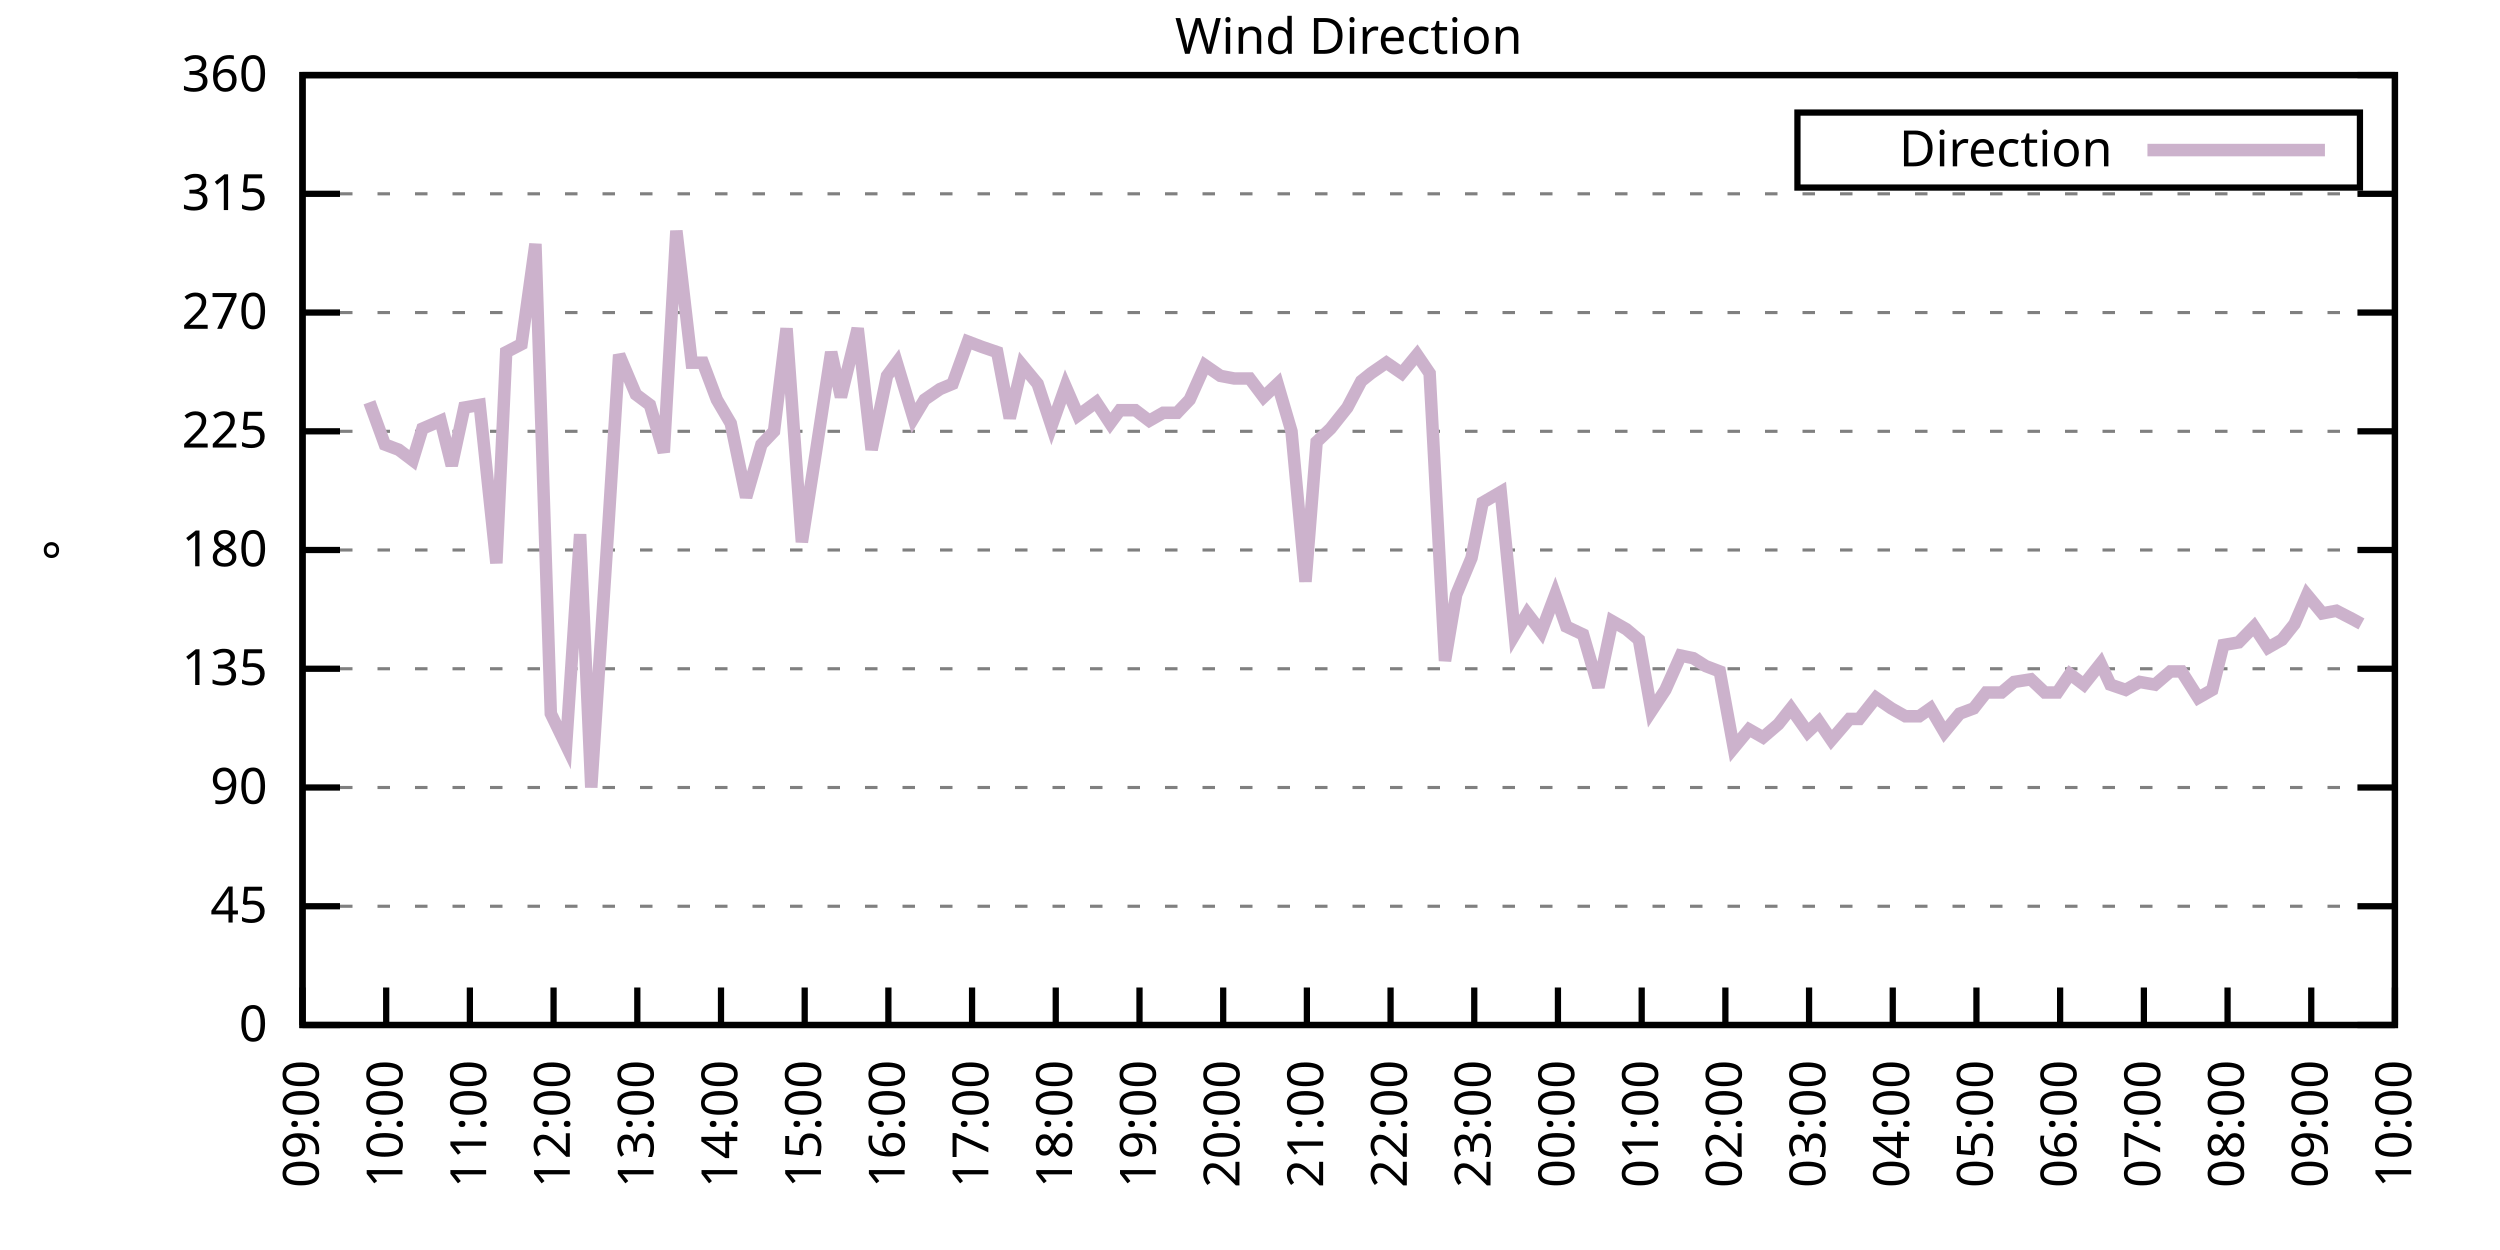
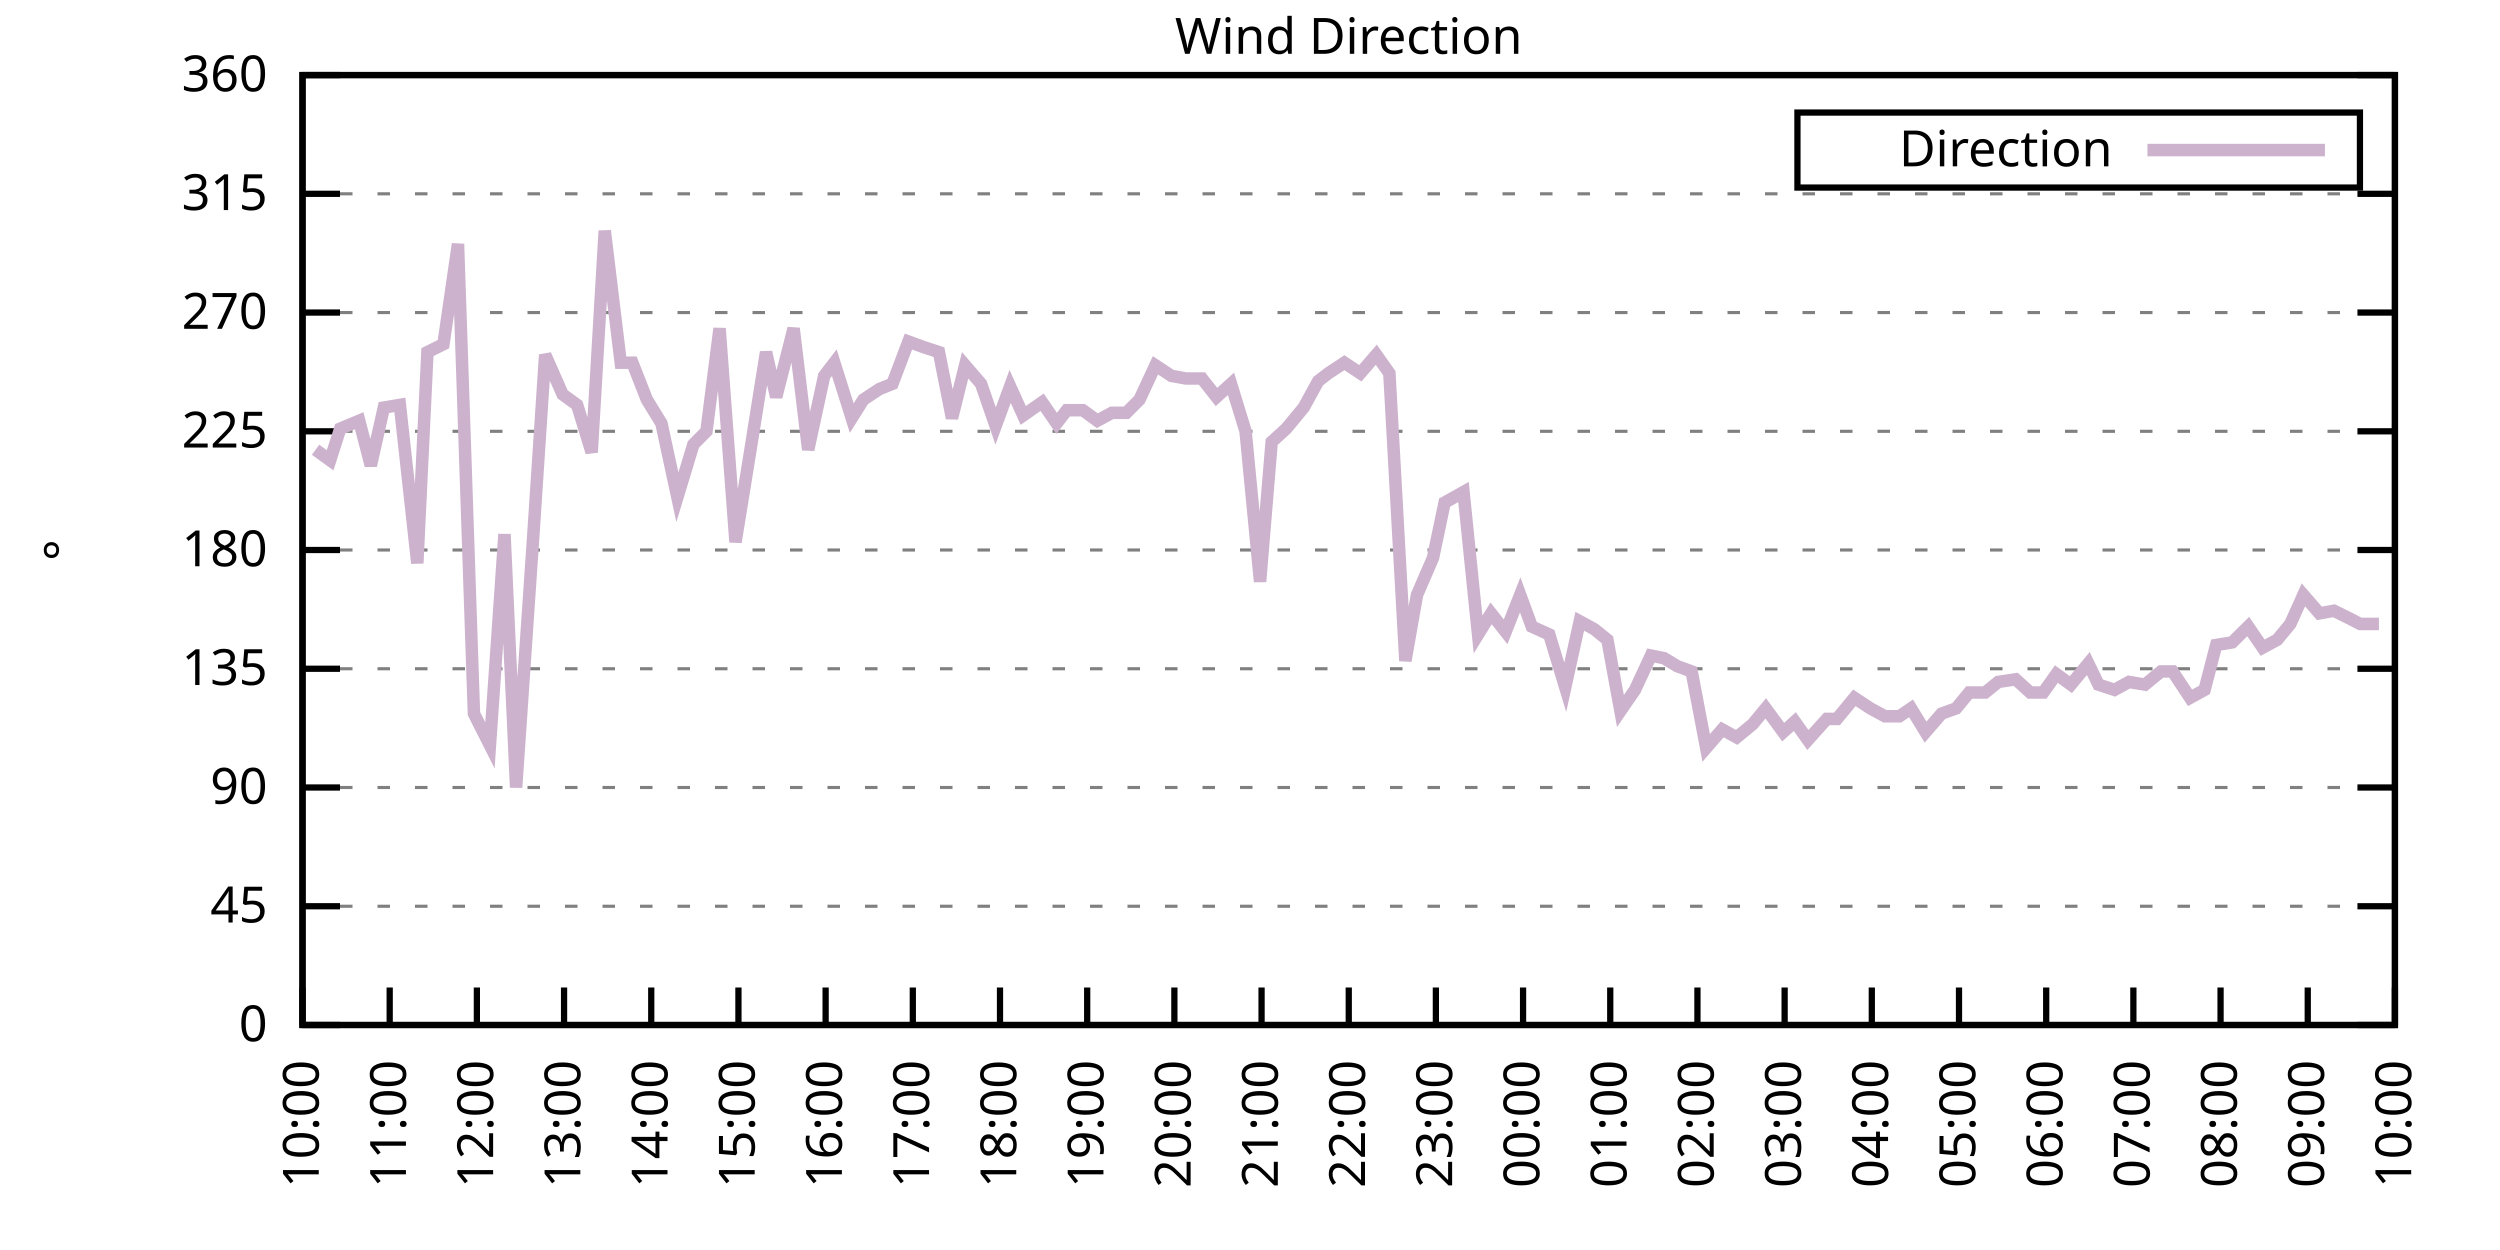
<svg xmlns="http://www.w3.org/2000/svg" xmlns:xlink="http://www.w3.org/1999/xlink" width="400" height="200" viewBox="0 0 400 200">
  <g id="gnuplot_canvas">
    <rect x="0" y="0" width="400" height="200" fill="none" />
    <defs>
      <circle id="gpDot" r="0.5" stroke-width="0.5" stroke="currentColor" />
      <path id="gpPt0" stroke-width="0.333" stroke="currentColor" d="M-1,0 h2 M0,-1 v2" />
      <path id="gpPt1" stroke-width="0.333" stroke="currentColor" d="M-1,-1 L1,1 M1,-1 L-1,1" />
      <path id="gpPt2" stroke-width="0.333" stroke="currentColor" d="M-1,0 L1,0 M0,-1 L0,1 M-1,-1 L1,1 M-1,1 L1,-1" />
      <rect id="gpPt3" stroke-width="0.333" stroke="currentColor" x="-1" y="-1" width="2" height="2" />
      <rect id="gpPt4" stroke-width="0.333" stroke="currentColor" fill="currentColor" x="-1" y="-1" width="2" height="2" />
      <circle id="gpPt5" stroke-width="0.333" stroke="currentColor" cx="0" cy="0" r="1" />
      <use xlink:href="#gpPt5" id="gpPt6" fill="currentColor" stroke="none" />
      <path id="gpPt7" stroke-width="0.333" stroke="currentColor" d="M0,-1.33 L-1.33,0.67 L1.33,0.67 z" />
      <use xlink:href="#gpPt7" id="gpPt8" fill="currentColor" stroke="none" />
      <use xlink:href="#gpPt7" id="gpPt9" stroke="currentColor" transform="rotate(180)" />
      <use xlink:href="#gpPt9" id="gpPt10" fill="currentColor" stroke="none" />
      <use xlink:href="#gpPt3" id="gpPt11" stroke="currentColor" transform="rotate(45)" />
      <use xlink:href="#gpPt11" id="gpPt12" fill="currentColor" stroke="none" />
      <path id="gpPt13" stroke-width="0.333" stroke="currentColor" d="M0,1.330 L1.265,0.411 L0.782,-1.067 L-0.782,-1.076 L-1.265,0.411 z" />
      <use xlink:href="#gpPt13" id="gpPt14" fill="currentColor" stroke="none" />
      <filter id="textbox" filterUnits="objectBoundingBox" x="0" y="0" height="1" width="1">
        <feFlood flood-color="white" flood-opacity="1" result="bgnd" />
        <feComposite in="SourceGraphic" in2="bgnd" operator="atop" />
      </filter>
      <filter id="greybox" filterUnits="objectBoundingBox" x="0" y="0" height="1" width="1">
        <feFlood flood-color="lightgrey" flood-opacity="1" result="grey" />
        <feComposite in="SourceGraphic" in2="grey" operator="atop" />
      </filter>
    </defs>
    <g fill="none" color="white" stroke="currentColor" stroke-width="1.00" stroke-linecap="butt" stroke-linejoin="miter">
</g>
    <g fill="none" color="black" stroke="currentColor" stroke-width="1.00" stroke-linecap="butt" stroke-linejoin="miter">
      <g stroke="none" shape-rendering="crispEdges">
        <polygon fill="rgb(255, 255, 255)" points="48.40,164.00 383.18,164.00 383.18,12.02 48.40,12.02 " />
      </g>
    </g>
    <g fill="none" color="black" stroke="currentColor" stroke-width="1.00" stroke-linecap="butt" stroke-linejoin="miter">
</g>
    <g fill="none" color="black" stroke="black" stroke-width="0.50" stroke-linecap="butt" stroke-linejoin="miter">
</g>
    <g fill="none" color="gray" stroke="currentColor" stroke-width="0.50" stroke-linecap="butt" stroke-linejoin="miter">
      <path stroke="gray" stroke-dasharray="2,4" class="gridline" d="M48.40,164.00 L383.19,164.00  " />
    </g>
    <g fill="none" color="gray" stroke="gray" stroke-width="1.00" stroke-linecap="butt" stroke-linejoin="miter">
</g>
    <g fill="none" color="black" stroke="currentColor" stroke-width="1.00" stroke-linecap="butt" stroke-linejoin="miter">
      <path stroke="black" d="M48.40,164.00 L54.40,164.00 M383.19,164.00 L377.19,164.00  " />
      <g transform="translate(42.80,166.60)" stroke="none" fill="black" font-family="Sans" font-size="8.00" text-anchor="end">
        <text>
          <tspan font-family="Sans"> 0</tspan>
        </text>
      </g>
    </g>
    <g fill="none" color="black" stroke="currentColor" stroke-width="1.00" stroke-linecap="butt" stroke-linejoin="miter">
</g>
    <g fill="none" color="black" stroke="black" stroke-width="0.50" stroke-linecap="butt" stroke-linejoin="miter">
</g>
    <g fill="none" color="gray" stroke="currentColor" stroke-width="0.50" stroke-linecap="butt" stroke-linejoin="miter">
      <path stroke="gray" stroke-dasharray="2,4" class="gridline" d="M48.40,145.00 L383.19,145.00  " />
    </g>
    <g fill="none" color="gray" stroke="gray" stroke-width="1.00" stroke-linecap="butt" stroke-linejoin="miter">
</g>
    <g fill="none" color="black" stroke="currentColor" stroke-width="1.00" stroke-linecap="butt" stroke-linejoin="miter">
      <path stroke="black" d="M48.40,145.00 L54.40,145.00 M383.19,145.00 L377.19,145.00  " />
      <g transform="translate(42.80,147.60)" stroke="none" fill="black" font-family="Sans" font-size="8.00" text-anchor="end">
        <text>
          <tspan font-family="Sans"> 45</tspan>
        </text>
      </g>
    </g>
    <g fill="none" color="black" stroke="currentColor" stroke-width="1.00" stroke-linecap="butt" stroke-linejoin="miter">
</g>
    <g fill="none" color="black" stroke="black" stroke-width="0.50" stroke-linecap="butt" stroke-linejoin="miter">
</g>
    <g fill="none" color="gray" stroke="currentColor" stroke-width="0.50" stroke-linecap="butt" stroke-linejoin="miter">
      <path stroke="gray" stroke-dasharray="2,4" class="gridline" d="M48.40,126.00 L383.19,126.00  " />
    </g>
    <g fill="none" color="gray" stroke="gray" stroke-width="1.00" stroke-linecap="butt" stroke-linejoin="miter">
</g>
    <g fill="none" color="black" stroke="currentColor" stroke-width="1.00" stroke-linecap="butt" stroke-linejoin="miter">
      <path stroke="black" d="M48.40,126.00 L54.40,126.00 M383.19,126.00 L377.19,126.00  " />
      <g transform="translate(42.80,128.60)" stroke="none" fill="black" font-family="Sans" font-size="8.00" text-anchor="end">
        <text>
          <tspan font-family="Sans"> 90</tspan>
        </text>
      </g>
    </g>
    <g fill="none" color="black" stroke="currentColor" stroke-width="1.00" stroke-linecap="butt" stroke-linejoin="miter">
</g>
    <g fill="none" color="black" stroke="black" stroke-width="0.50" stroke-linecap="butt" stroke-linejoin="miter">
</g>
    <g fill="none" color="gray" stroke="currentColor" stroke-width="0.50" stroke-linecap="butt" stroke-linejoin="miter">
      <path stroke="gray" stroke-dasharray="2,4" class="gridline" d="M48.40,107.00 L383.19,107.00  " />
    </g>
    <g fill="none" color="gray" stroke="gray" stroke-width="1.00" stroke-linecap="butt" stroke-linejoin="miter">
</g>
    <g fill="none" color="black" stroke="currentColor" stroke-width="1.00" stroke-linecap="butt" stroke-linejoin="miter">
      <path stroke="black" d="M48.40,107.00 L54.40,107.00 M383.19,107.00 L377.19,107.00  " />
      <g transform="translate(42.80,109.60)" stroke="none" fill="black" font-family="Sans" font-size="8.00" text-anchor="end">
        <text>
          <tspan font-family="Sans"> 135</tspan>
        </text>
      </g>
    </g>
    <g fill="none" color="black" stroke="currentColor" stroke-width="1.00" stroke-linecap="butt" stroke-linejoin="miter">
</g>
    <g fill="none" color="black" stroke="black" stroke-width="0.50" stroke-linecap="butt" stroke-linejoin="miter">
</g>
    <g fill="none" color="gray" stroke="currentColor" stroke-width="0.50" stroke-linecap="butt" stroke-linejoin="miter">
      <path stroke="gray" stroke-dasharray="2,4" class="gridline" d="M48.40,88.00 L383.19,88.00  " />
    </g>
    <g fill="none" color="gray" stroke="gray" stroke-width="1.00" stroke-linecap="butt" stroke-linejoin="miter">
</g>
    <g fill="none" color="black" stroke="currentColor" stroke-width="1.00" stroke-linecap="butt" stroke-linejoin="miter">
      <path stroke="black" d="M48.40,88.00 L54.40,88.00 M383.19,88.00 L377.19,88.00  " />
      <g transform="translate(42.80,90.60)" stroke="none" fill="black" font-family="Sans" font-size="8.00" text-anchor="end">
        <text>
          <tspan font-family="Sans"> 180</tspan>
        </text>
      </g>
    </g>
    <g fill="none" color="black" stroke="currentColor" stroke-width="1.00" stroke-linecap="butt" stroke-linejoin="miter">
</g>
    <g fill="none" color="black" stroke="black" stroke-width="0.50" stroke-linecap="butt" stroke-linejoin="miter">
</g>
    <g fill="none" color="gray" stroke="currentColor" stroke-width="0.50" stroke-linecap="butt" stroke-linejoin="miter">
      <path stroke="gray" stroke-dasharray="2,4" class="gridline" d="M48.40,69.01 L383.19,69.01  " />
    </g>
    <g fill="none" color="gray" stroke="gray" stroke-width="1.00" stroke-linecap="butt" stroke-linejoin="miter">
</g>
    <g fill="none" color="black" stroke="currentColor" stroke-width="1.00" stroke-linecap="butt" stroke-linejoin="miter">
      <path stroke="black" d="M48.40,69.01 L54.40,69.01 M383.19,69.01 L377.19,69.01  " />
      <g transform="translate(42.80,71.61)" stroke="none" fill="black" font-family="Sans" font-size="8.00" text-anchor="end">
        <text>
          <tspan font-family="Sans"> 225</tspan>
        </text>
      </g>
    </g>
    <g fill="none" color="black" stroke="currentColor" stroke-width="1.00" stroke-linecap="butt" stroke-linejoin="miter">
</g>
    <g fill="none" color="black" stroke="black" stroke-width="0.50" stroke-linecap="butt" stroke-linejoin="miter">
</g>
    <g fill="none" color="gray" stroke="currentColor" stroke-width="0.50" stroke-linecap="butt" stroke-linejoin="miter">
      <path stroke="gray" stroke-dasharray="2,4" class="gridline" d="M48.40,50.01 L383.19,50.01  " />
    </g>
    <g fill="none" color="gray" stroke="gray" stroke-width="1.00" stroke-linecap="butt" stroke-linejoin="miter">
</g>
    <g fill="none" color="black" stroke="currentColor" stroke-width="1.00" stroke-linecap="butt" stroke-linejoin="miter">
      <path stroke="black" d="M48.40,50.01 L54.40,50.01 M383.19,50.01 L377.19,50.01  " />
      <g transform="translate(42.80,52.61)" stroke="none" fill="black" font-family="Sans" font-size="8.00" text-anchor="end">
        <text>
          <tspan font-family="Sans"> 270</tspan>
        </text>
      </g>
    </g>
    <g fill="none" color="black" stroke="currentColor" stroke-width="1.00" stroke-linecap="butt" stroke-linejoin="miter">
</g>
    <g fill="none" color="black" stroke="black" stroke-width="0.50" stroke-linecap="butt" stroke-linejoin="miter">
</g>
    <g fill="none" color="gray" stroke="currentColor" stroke-width="0.50" stroke-linecap="butt" stroke-linejoin="miter">
      <path stroke="gray" stroke-dasharray="2,4" class="gridline" d="M48.40,31.01 L383.19,31.01  " />
    </g>
    <g fill="none" color="gray" stroke="gray" stroke-width="1.00" stroke-linecap="butt" stroke-linejoin="miter">
</g>
    <g fill="none" color="black" stroke="currentColor" stroke-width="1.00" stroke-linecap="butt" stroke-linejoin="miter">
      <path stroke="black" d="M48.40,31.01 L54.40,31.01 M383.19,31.01 L377.19,31.01  " />
      <g transform="translate(42.80,33.61)" stroke="none" fill="black" font-family="Sans" font-size="8.00" text-anchor="end">
        <text>
          <tspan font-family="Sans"> 315</tspan>
        </text>
      </g>
    </g>
    <g fill="none" color="black" stroke="currentColor" stroke-width="1.00" stroke-linecap="butt" stroke-linejoin="miter">
</g>
    <g fill="none" color="black" stroke="black" stroke-width="0.50" stroke-linecap="butt" stroke-linejoin="miter">
</g>
    <g fill="none" color="gray" stroke="currentColor" stroke-width="0.50" stroke-linecap="butt" stroke-linejoin="miter">
      <path stroke="gray" stroke-dasharray="2,4" class="gridline" d="M48.40,12.01 L383.19,12.01  " />
    </g>
    <g fill="none" color="gray" stroke="gray" stroke-width="1.00" stroke-linecap="butt" stroke-linejoin="miter">
</g>
    <g fill="none" color="black" stroke="currentColor" stroke-width="1.00" stroke-linecap="butt" stroke-linejoin="miter">
      <path stroke="black" d="M48.40,12.01 L54.40,12.01 M383.19,12.01 L377.19,12.01  " />
      <g transform="translate(42.80,14.61)" stroke="none" fill="black" font-family="Sans" font-size="8.00" text-anchor="end">
        <text>
          <tspan font-family="Sans"> 360</tspan>
        </text>
      </g>
    </g>
    <g fill="none" color="black" stroke="currentColor" stroke-width="1.00" stroke-linecap="butt" stroke-linejoin="miter">
      <path stroke="black" d="M48.40,164.00 L48.40,158.00  " />
      <g transform="translate(51.00,169.60) rotate(270.00)" stroke="none" fill="black" font-family="Sans" font-size="8.00" text-anchor="end">
        <text>
-           <tspan font-family="Sans">09:00</tspan>
-         </text>
-       </g>
-     </g>
-     <g fill="none" color="black" stroke="currentColor" stroke-width="1.00" stroke-linecap="butt" stroke-linejoin="miter">
-       <path stroke="black" d="M61.79,164.00 L61.79,158.00  " />
-       <g transform="translate(64.39,169.60) rotate(270.00)" stroke="none" fill="black" font-family="Sans" font-size="8.00" text-anchor="end">
-         <text>
          <tspan font-family="Sans">10:00</tspan>
        </text>
      </g>
    </g>
    <g fill="none" color="black" stroke="currentColor" stroke-width="1.00" stroke-linecap="butt" stroke-linejoin="miter">
-       <path stroke="black" d="M75.18,164.00 L75.18,158.00  " />
-       <g transform="translate(77.78,169.60) rotate(270.00)" stroke="none" fill="black" font-family="Sans" font-size="8.00" text-anchor="end">
+       <path stroke="black" d="M62.35,164.00 L62.35,158.00  " />
+       <g transform="translate(64.95,169.60) rotate(270.00)" stroke="none" fill="black" font-family="Sans" font-size="8.00" text-anchor="end">
        <text>
          <tspan font-family="Sans">11:00</tspan>
        </text>
      </g>
    </g>
    <g fill="none" color="black" stroke="currentColor" stroke-width="1.00" stroke-linecap="butt" stroke-linejoin="miter">
-       <path stroke="black" d="M88.57,164.00 L88.57,158.00  " />
-       <g transform="translate(91.17,169.60) rotate(270.00)" stroke="none" fill="black" font-family="Sans" font-size="8.00" text-anchor="end">
+       <path stroke="black" d="M76.30,164.00 L76.30,158.00  " />
+       <g transform="translate(78.90,169.60) rotate(270.00)" stroke="none" fill="black" font-family="Sans" font-size="8.00" text-anchor="end">
        <text>
          <tspan font-family="Sans">12:00</tspan>
        </text>
      </g>
    </g>
    <g fill="none" color="black" stroke="currentColor" stroke-width="1.00" stroke-linecap="butt" stroke-linejoin="miter">
-       <path stroke="black" d="M101.97,164.00 L101.97,158.00  " />
-       <g transform="translate(104.57,169.60) rotate(270.00)" stroke="none" fill="black" font-family="Sans" font-size="8.00" text-anchor="end">
+       <path stroke="black" d="M90.25,164.00 L90.25,158.00  " />
+       <g transform="translate(92.85,169.60) rotate(270.00)" stroke="none" fill="black" font-family="Sans" font-size="8.00" text-anchor="end">
        <text>
          <tspan font-family="Sans">13:00</tspan>
        </text>
      </g>
    </g>
    <g fill="none" color="black" stroke="currentColor" stroke-width="1.00" stroke-linecap="butt" stroke-linejoin="miter">
-       <path stroke="black" d="M115.36,164.00 L115.36,158.00  " />
-       <g transform="translate(117.96,169.60) rotate(270.00)" stroke="none" fill="black" font-family="Sans" font-size="8.00" text-anchor="end">
+       <path stroke="black" d="M104.20,164.00 L104.20,158.00  " />
+       <g transform="translate(106.80,169.60) rotate(270.00)" stroke="none" fill="black" font-family="Sans" font-size="8.00" text-anchor="end">
        <text>
          <tspan font-family="Sans">14:00</tspan>
        </text>
      </g>
    </g>
    <g fill="none" color="black" stroke="currentColor" stroke-width="1.00" stroke-linecap="butt" stroke-linejoin="miter">
-       <path stroke="black" d="M128.75,164.00 L128.75,158.00  " />
-       <g transform="translate(131.35,169.60) rotate(270.00)" stroke="none" fill="black" font-family="Sans" font-size="8.00" text-anchor="end">
+       <path stroke="black" d="M118.15,164.00 L118.15,158.00  " />
+       <g transform="translate(120.75,169.60) rotate(270.00)" stroke="none" fill="black" font-family="Sans" font-size="8.00" text-anchor="end">
        <text>
          <tspan font-family="Sans">15:00</tspan>
        </text>
      </g>
    </g>
    <g fill="none" color="black" stroke="currentColor" stroke-width="1.00" stroke-linecap="butt" stroke-linejoin="miter">
-       <path stroke="black" d="M142.14,164.00 L142.14,158.00  " />
-       <g transform="translate(144.74,169.60) rotate(270.00)" stroke="none" fill="black" font-family="Sans" font-size="8.00" text-anchor="end">
+       <path stroke="black" d="M132.10,164.00 L132.10,158.00  " />
+       <g transform="translate(134.70,169.60) rotate(270.00)" stroke="none" fill="black" font-family="Sans" font-size="8.00" text-anchor="end">
        <text>
          <tspan font-family="Sans">16:00</tspan>
        </text>
      </g>
    </g>
    <g fill="none" color="black" stroke="currentColor" stroke-width="1.00" stroke-linecap="butt" stroke-linejoin="miter">
-       <path stroke="black" d="M155.53,164.00 L155.53,158.00  " />
-       <g transform="translate(158.13,169.60) rotate(270.00)" stroke="none" fill="black" font-family="Sans" font-size="8.00" text-anchor="end">
+       <path stroke="black" d="M146.05,164.00 L146.05,158.00  " />
+       <g transform="translate(148.65,169.60) rotate(270.00)" stroke="none" fill="black" font-family="Sans" font-size="8.00" text-anchor="end">
        <text>
          <tspan font-family="Sans">17:00</tspan>
        </text>
      </g>
    </g>
    <g fill="none" color="black" stroke="currentColor" stroke-width="1.00" stroke-linecap="butt" stroke-linejoin="miter">
-       <path stroke="black" d="M168.92,164.00 L168.92,158.00  " />
-       <g transform="translate(171.52,169.60) rotate(270.00)" stroke="none" fill="black" font-family="Sans" font-size="8.00" text-anchor="end">
+       <path stroke="black" d="M160.00,164.00 L160.00,158.00  " />
+       <g transform="translate(162.60,169.60) rotate(270.00)" stroke="none" fill="black" font-family="Sans" font-size="8.00" text-anchor="end">
        <text>
          <tspan font-family="Sans">18:00</tspan>
        </text>
      </g>
    </g>
    <g fill="none" color="black" stroke="currentColor" stroke-width="1.00" stroke-linecap="butt" stroke-linejoin="miter">
-       <path stroke="black" d="M182.32,164.00 L182.32,158.00  " />
-       <g transform="translate(184.92,169.60) rotate(270.00)" stroke="none" fill="black" font-family="Sans" font-size="8.00" text-anchor="end">
+       <path stroke="black" d="M173.95,164.00 L173.95,158.00  " />
+       <g transform="translate(176.55,169.60) rotate(270.00)" stroke="none" fill="black" font-family="Sans" font-size="8.00" text-anchor="end">
        <text>
          <tspan font-family="Sans">19:00</tspan>
        </text>
      </g>
    </g>
    <g fill="none" color="black" stroke="currentColor" stroke-width="1.00" stroke-linecap="butt" stroke-linejoin="miter">
-       <path stroke="black" d="M195.71,164.00 L195.71,158.00  " />
-       <g transform="translate(198.31,169.60) rotate(270.00)" stroke="none" fill="black" font-family="Sans" font-size="8.00" text-anchor="end">
+       <path stroke="black" d="M187.90,164.00 L187.90,158.00  " />
+       <g transform="translate(190.50,169.60) rotate(270.00)" stroke="none" fill="black" font-family="Sans" font-size="8.00" text-anchor="end">
        <text>
          <tspan font-family="Sans">20:00</tspan>
        </text>
      </g>
    </g>
    <g fill="none" color="black" stroke="currentColor" stroke-width="1.00" stroke-linecap="butt" stroke-linejoin="miter">
-       <path stroke="black" d="M209.10,164.00 L209.10,158.00  " />
-       <g transform="translate(211.70,169.60) rotate(270.00)" stroke="none" fill="black" font-family="Sans" font-size="8.00" text-anchor="end">
+       <path stroke="black" d="M201.85,164.00 L201.85,158.00  " />
+       <g transform="translate(204.45,169.60) rotate(270.00)" stroke="none" fill="black" font-family="Sans" font-size="8.00" text-anchor="end">
        <text>
          <tspan font-family="Sans">21:00</tspan>
        </text>
      </g>
    </g>
    <g fill="none" color="black" stroke="currentColor" stroke-width="1.00" stroke-linecap="butt" stroke-linejoin="miter">
-       <path stroke="black" d="M222.49,164.00 L222.49,158.00  " />
-       <g transform="translate(225.09,169.60) rotate(270.00)" stroke="none" fill="black" font-family="Sans" font-size="8.00" text-anchor="end">
+       <path stroke="black" d="M215.80,164.00 L215.80,158.00  " />
+       <g transform="translate(218.40,169.60) rotate(270.00)" stroke="none" fill="black" font-family="Sans" font-size="8.00" text-anchor="end">
        <text>
          <tspan font-family="Sans">22:00</tspan>
        </text>
      </g>
    </g>
    <g fill="none" color="black" stroke="currentColor" stroke-width="1.00" stroke-linecap="butt" stroke-linejoin="miter">
-       <path stroke="black" d="M235.88,164.00 L235.88,158.00  " />
-       <g transform="translate(238.48,169.60) rotate(270.00)" stroke="none" fill="black" font-family="Sans" font-size="8.00" text-anchor="end">
+       <path stroke="black" d="M229.74,164.00 L229.74,158.00  " />
+       <g transform="translate(232.34,169.60) rotate(270.00)" stroke="none" fill="black" font-family="Sans" font-size="8.00" text-anchor="end">
        <text>
          <tspan font-family="Sans">23:00</tspan>
        </text>
      </g>
    </g>
    <g fill="none" color="black" stroke="currentColor" stroke-width="1.00" stroke-linecap="butt" stroke-linejoin="miter">
-       <path stroke="black" d="M249.27,164.00 L249.27,158.00  " />
-       <g transform="translate(251.87,169.60) rotate(270.00)" stroke="none" fill="black" font-family="Sans" font-size="8.00" text-anchor="end">
+       <path stroke="black" d="M243.69,164.00 L243.69,158.00  " />
+       <g transform="translate(246.29,169.60) rotate(270.00)" stroke="none" fill="black" font-family="Sans" font-size="8.00" text-anchor="end">
        <text>
          <tspan font-family="Sans">00:00</tspan>
        </text>
      </g>
    </g>
    <g fill="none" color="black" stroke="currentColor" stroke-width="1.00" stroke-linecap="butt" stroke-linejoin="miter">
-       <path stroke="black" d="M262.67,164.00 L262.67,158.00  " />
-       <g transform="translate(265.27,169.60) rotate(270.00)" stroke="none" fill="black" font-family="Sans" font-size="8.00" text-anchor="end">
+       <path stroke="black" d="M257.64,164.00 L257.64,158.00  " />
+       <g transform="translate(260.24,169.60) rotate(270.00)" stroke="none" fill="black" font-family="Sans" font-size="8.00" text-anchor="end">
        <text>
          <tspan font-family="Sans">01:00</tspan>
        </text>
      </g>
    </g>
    <g fill="none" color="black" stroke="currentColor" stroke-width="1.00" stroke-linecap="butt" stroke-linejoin="miter">
-       <path stroke="black" d="M276.06,164.00 L276.06,158.00  " />
-       <g transform="translate(278.66,169.60) rotate(270.00)" stroke="none" fill="black" font-family="Sans" font-size="8.00" text-anchor="end">
+       <path stroke="black" d="M271.59,164.00 L271.59,158.00  " />
+       <g transform="translate(274.19,169.60) rotate(270.00)" stroke="none" fill="black" font-family="Sans" font-size="8.00" text-anchor="end">
        <text>
          <tspan font-family="Sans">02:00</tspan>
        </text>
      </g>
    </g>
    <g fill="none" color="black" stroke="currentColor" stroke-width="1.00" stroke-linecap="butt" stroke-linejoin="miter">
-       <path stroke="black" d="M289.45,164.00 L289.45,158.00  " />
-       <g transform="translate(292.05,169.60) rotate(270.00)" stroke="none" fill="black" font-family="Sans" font-size="8.00" text-anchor="end">
+       <path stroke="black" d="M285.54,164.00 L285.54,158.00  " />
+       <g transform="translate(288.14,169.60) rotate(270.00)" stroke="none" fill="black" font-family="Sans" font-size="8.00" text-anchor="end">
        <text>
          <tspan font-family="Sans">03:00</tspan>
        </text>
      </g>
    </g>
    <g fill="none" color="black" stroke="currentColor" stroke-width="1.00" stroke-linecap="butt" stroke-linejoin="miter">
-       <path stroke="black" d="M302.84,164.00 L302.84,158.00  " />
-       <g transform="translate(305.44,169.60) rotate(270.00)" stroke="none" fill="black" font-family="Sans" font-size="8.00" text-anchor="end">
+       <path stroke="black" d="M299.49,164.00 L299.49,158.00  " />
+       <g transform="translate(302.09,169.60) rotate(270.00)" stroke="none" fill="black" font-family="Sans" font-size="8.00" text-anchor="end">
        <text>
          <tspan font-family="Sans">04:00</tspan>
        </text>
      </g>
    </g>
    <g fill="none" color="black" stroke="currentColor" stroke-width="1.00" stroke-linecap="butt" stroke-linejoin="miter">
-       <path stroke="black" d="M316.23,164.00 L316.23,158.00  " />
-       <g transform="translate(318.83,169.60) rotate(270.00)" stroke="none" fill="black" font-family="Sans" font-size="8.00" text-anchor="end">
+       <path stroke="black" d="M313.44,164.00 L313.44,158.00  " />
+       <g transform="translate(316.04,169.60) rotate(270.00)" stroke="none" fill="black" font-family="Sans" font-size="8.00" text-anchor="end">
        <text>
          <tspan font-family="Sans">05:00</tspan>
        </text>
      </g>
    </g>
    <g fill="none" color="black" stroke="currentColor" stroke-width="1.00" stroke-linecap="butt" stroke-linejoin="miter">
-       <path stroke="black" d="M329.62,164.00 L329.62,158.00  " />
-       <g transform="translate(332.22,169.60) rotate(270.00)" stroke="none" fill="black" font-family="Sans" font-size="8.00" text-anchor="end">
+       <path stroke="black" d="M327.39,164.00 L327.39,158.00  " />
+       <g transform="translate(329.99,169.60) rotate(270.00)" stroke="none" fill="black" font-family="Sans" font-size="8.00" text-anchor="end">
        <text>
          <tspan font-family="Sans">06:00</tspan>
        </text>
      </g>
    </g>
    <g fill="none" color="black" stroke="currentColor" stroke-width="1.00" stroke-linecap="butt" stroke-linejoin="miter">
-       <path stroke="black" d="M343.02,164.00 L343.02,158.00  " />
-       <g transform="translate(345.62,169.60) rotate(270.00)" stroke="none" fill="black" font-family="Sans" font-size="8.00" text-anchor="end">
+       <path stroke="black" d="M341.34,164.00 L341.34,158.00  " />
+       <g transform="translate(343.94,169.60) rotate(270.00)" stroke="none" fill="black" font-family="Sans" font-size="8.00" text-anchor="end">
        <text>
          <tspan font-family="Sans">07:00</tspan>
        </text>
      </g>
    </g>
    <g fill="none" color="black" stroke="currentColor" stroke-width="1.00" stroke-linecap="butt" stroke-linejoin="miter">
-       <path stroke="black" d="M356.41,164.00 L356.41,158.00  " />
-       <g transform="translate(359.01,169.60) rotate(270.00)" stroke="none" fill="black" font-family="Sans" font-size="8.00" text-anchor="end">
+       <path stroke="black" d="M355.29,164.00 L355.29,158.00  " />
+       <g transform="translate(357.89,169.60) rotate(270.00)" stroke="none" fill="black" font-family="Sans" font-size="8.00" text-anchor="end">
        <text>
          <tspan font-family="Sans">08:00</tspan>
        </text>
      </g>
    </g>
    <g fill="none" color="black" stroke="currentColor" stroke-width="1.00" stroke-linecap="butt" stroke-linejoin="miter">
-       <path stroke="black" d="M369.80,164.00 L369.80,158.00  " />
-       <g transform="translate(372.40,169.60) rotate(270.00)" stroke="none" fill="black" font-family="Sans" font-size="8.00" text-anchor="end">
+       <path stroke="black" d="M369.24,164.00 L369.24,158.00  " />
+       <g transform="translate(371.84,169.60) rotate(270.00)" stroke="none" fill="black" font-family="Sans" font-size="8.00" text-anchor="end">
        <text>
          <tspan font-family="Sans">09:00</tspan>
        </text>
      </g>
    </g>
    <g fill="none" color="black" stroke="currentColor" stroke-width="1.00" stroke-linecap="butt" stroke-linejoin="miter">
      <path stroke="black" d="M383.19,164.00 L383.19,158.00  " />
      <g transform="translate(385.79,169.60) rotate(270.00)" stroke="none" fill="black" font-family="Sans" font-size="8.00" text-anchor="end">
        <text>
          <tspan font-family="Sans">10:00</tspan>
        </text>
      </g>
    </g>
    <g fill="none" color="black" stroke="currentColor" stroke-width="1.00" stroke-linecap="butt" stroke-linejoin="miter">
</g>
    <g fill="none" color="black" stroke="currentColor" stroke-width="1.00" stroke-linecap="butt" stroke-linejoin="miter">
      <path stroke="black" d="M48.40,12.01 L48.40,164.00 L383.19,164.00 L383.19,12.01 L48.40,12.01 Z  " />
    </g>
    <g fill="none" color="black" stroke="currentColor" stroke-width="1.00" stroke-linecap="butt" stroke-linejoin="miter">
</g>
    <g fill="none" color="black" stroke="currentColor" stroke-width="1.00" stroke-linecap="butt" stroke-linejoin="miter">
      <path stroke="black" d="M287.59,30.01 L287.59,18.01 L377.59,18.01 L377.59,30.01 L287.59,30.01 Z  " />
    </g>
    <g id="Wind_direction_plot_1">
      <g fill="none" color="white" stroke="black" stroke-width="2.00" stroke-linecap="butt" stroke-linejoin="miter">
</g>
      <g fill="none" color="black" stroke="currentColor" stroke-width="2.00" stroke-linecap="butt" stroke-linejoin="miter">
        <g transform="translate(337.99,26.61)" stroke="none" fill="black" font-family="Sans" font-size="8.00" text-anchor="end">
          <text>
            <tspan font-family="Sans">Direction</tspan>
          </text>
        </g>
      </g>
      <g fill="none" color="black" stroke="currentColor" stroke-width="2.00" stroke-linecap="butt" stroke-linejoin="miter">
-         <path stroke="rgb(204, 178, 204)" d="M343.59,24.01 L371.99,24.01 M59.11,64.36 L61.57,71.12 L63.80,71.96 L66.03,73.65 L67.59,68.58 L70.50,67.32   L72.28,74.49 L74.29,65.21 L76.75,64.78 L79.42,90.12 L80.99,56.34 L83.44,55.07 L85.67,39.03 L88.13,114.18   L90.58,119.25 L92.82,85.47 L94.60,126.00 L97.28,85.05 L99.06,56.76 L101.74,63.10 L103.98,64.78 L106.21,72.38   L108.22,36.92 L110.67,58.03 L112.46,58.03 L114.69,63.94 L116.92,67.74 L119.38,79.56 L121.83,71.12 L123.84,69.01   L125.85,52.54 L128.30,86.74 L130.54,72.38 L132.99,56.34 L134.55,63.52 L137.23,52.54 L139.46,71.96 L141.92,60.14   L143.48,58.03 L146.16,66.90 L147.94,63.94 L150.40,62.25 L152.41,61.41 L154.86,54.65 L157.10,55.50 L159.55,56.34   L161.56,66.90 L163.57,58.45 L166.02,61.41 L168.25,68.16 L170.49,61.83 L172.50,66.47 L175.40,64.36 L177.63,67.74   L179.19,65.63 L181.65,65.63 L183.88,67.32 L186.11,66.05 L188.34,66.05 L190.35,63.94 L192.81,58.45 L195.26,60.14   L197.49,60.56 L199.95,60.56 L202.18,63.52 L204.41,61.41 L206.64,69.01 L208.88,93.07 L210.66,70.70 L212.89,68.58   L215.57,65.21 L217.80,60.98 L219.37,59.72 L221.82,58.03 L224.28,59.72 L226.73,56.76 L228.74,59.72 L231.20,105.74   L232.98,95.18 L235.44,89.27 L237.22,80.41 L240.12,78.72 L242.36,101.52 L244.36,98.14 L246.60,101.09 L248.83,95.18   L250.61,100.25 L253.29,101.52 L255.75,109.96 L257.98,99.40 L260.21,100.67 L262.22,102.36 L264.23,113.76 L266.46,110.38   L268.92,104.89 L270.92,105.31 L272.93,106.58 L275.16,107.43 L277.40,119.67 L279.85,116.71 L282.08,117.98 L284.54,115.87   L286.55,113.34 L289.23,117.14 L291.01,115.45 L293.02,118.40 L295.92,115.03 L297.48,115.03 L300.16,111.65 L302.62,113.34   L304.85,114.60 L307.08,114.60 L308.87,113.34 L311.10,117.14 L313.55,114.18 L315.79,113.34 L317.79,110.80 L320.25,110.80   L322.26,109.11 L324.94,108.69 L327.17,110.80 L329.18,110.80 L331.19,107.85 L333.42,109.54 L336.10,106.16 L337.66,109.54   L340.11,110.38 L342.35,109.11 L344.80,109.54 L347.26,107.43 L349.04,107.43 L351.72,111.65 L353.95,110.38 L355.74,103.20   L358.19,102.78 L360.65,100.25 L362.88,103.63 L365.11,102.36 L367.12,99.83 L369.13,95.18 L371.58,98.14 L373.82,97.72   L376.27,98.98 L377.83,99.83  " />
+         <path stroke="rgb(204, 178, 204)" d="M343.59,24.01 L371.99,24.01 M50.49,71.96 L52.82,73.65 L54.44,68.58 L57.47,67.32 L59.33,74.49 L61.42,65.21   L63.98,64.78 L66.77,90.12 L68.39,56.34 L70.95,55.07 L73.28,39.03 L75.83,114.18 L78.39,119.25 L80.72,85.47   L82.58,126.00 L85.37,85.05 L87.23,56.76 L90.02,63.10 L92.34,64.78 L94.67,72.38 L96.76,36.92 L99.32,58.03   L101.18,58.03 L103.50,63.94 L105.83,67.74 L108.38,79.56 L110.94,71.12 L113.03,69.01 L115.13,52.54 L117.68,86.74   L120.01,72.38 L122.57,56.34 L124.19,63.52 L126.98,52.54 L129.31,71.96 L131.87,60.14 L133.49,58.03 L136.28,66.90   L138.14,63.94 L140.70,62.25 L142.79,61.41 L145.35,54.65 L147.67,55.50 L150.23,56.34 L152.32,66.90 L154.42,58.45   L156.97,61.41 L159.30,68.16 L161.62,61.83 L163.72,66.47 L166.74,64.36 L169.06,67.74 L170.69,65.63 L173.25,65.63   L175.57,67.32 L177.90,66.05 L180.22,66.05 L182.32,63.94 L184.87,58.45 L187.43,60.14 L189.76,60.56 L192.31,60.56   L194.64,63.52 L196.96,61.41 L199.29,69.01 L201.61,93.07 L203.47,70.70 L205.80,68.58 L208.59,65.21 L210.91,60.98   L212.54,59.72 L215.10,58.03 L217.65,59.72 L220.21,56.76 L222.30,59.72 L224.86,105.74 L226.72,95.18 L229.28,89.27   L231.14,80.41 L234.16,78.72 L236.49,101.52 L238.58,98.14 L240.90,101.09 L243.23,95.18 L245.09,100.25 L247.88,101.52   L250.44,109.96 L252.76,99.40 L255.09,100.67 L257.18,102.36 L259.27,113.76 L261.60,110.38 L264.15,104.89 L266.25,105.31   L268.34,106.58 L270.66,107.43 L272.99,119.67 L275.55,116.71 L277.87,117.98 L280.43,115.87 L282.52,113.34 L285.31,117.14   L287.17,115.45 L289.26,118.40 L292.29,115.03 L293.91,115.03 L296.70,111.65 L299.26,113.34 L301.58,114.60 L303.91,114.60   L305.77,113.34 L308.09,117.14 L310.65,114.18 L312.98,113.34 L315.07,110.80 L317.63,110.80 L319.72,109.11 L322.51,108.69   L324.83,110.80 L326.93,110.80 L329.02,107.85 L331.34,109.54 L334.13,106.16 L335.76,109.54 L338.32,110.38 L340.64,109.11   L343.20,109.54 L345.76,107.43 L347.62,107.43 L350.41,111.65 L352.73,110.38 L354.59,103.20 L357.15,102.78 L359.71,100.25   L362.03,103.63 L364.36,102.36 L366.45,99.83 L368.54,95.18 L371.10,98.14 L373.43,97.72 L375.98,98.98 L377.61,99.83   L380.63,99.83  " />
      </g>
    </g>
    <g fill="none" color="black" stroke="currentColor" stroke-width="2.00" stroke-linecap="butt" stroke-linejoin="miter">
</g>
    <g fill="none" color="black" stroke="black" stroke-width="1.00" stroke-linecap="butt" stroke-linejoin="miter">
</g>
    <g fill="none" color="black" stroke="currentColor" stroke-width="1.00" stroke-linecap="butt" stroke-linejoin="miter">
      <path stroke="black" d="M48.40,12.01 L48.40,164.00 L383.19,164.00 L383.19,12.01 L48.40,12.01 Z  " />
      <g transform="translate(12.80,88.01) rotate(270.00)" stroke="none" fill="black" font-family="Sans" font-size="8.00" text-anchor="middle">
        <text>
          <tspan font-family="Sans">°</tspan>
        </text>
      </g>
    </g>
    <g fill="none" color="black" stroke="currentColor" stroke-width="1.00" stroke-linecap="butt" stroke-linejoin="miter">
</g>
    <g fill="none" color="black" stroke="currentColor" stroke-width="1.00" stroke-linecap="butt" stroke-linejoin="miter">
      <g transform="translate(215.79,8.61)" stroke="none" fill="black" font-family="Sans" font-size="8.00" text-anchor="middle">
        <text>
          <tspan font-family="Sans">Wind Direction</tspan>
        </text>
      </g>
    </g>
    <g fill="none" color="black" stroke="currentColor" stroke-width="1.00" stroke-linecap="butt" stroke-linejoin="miter">
</g>
  </g>
</svg>
